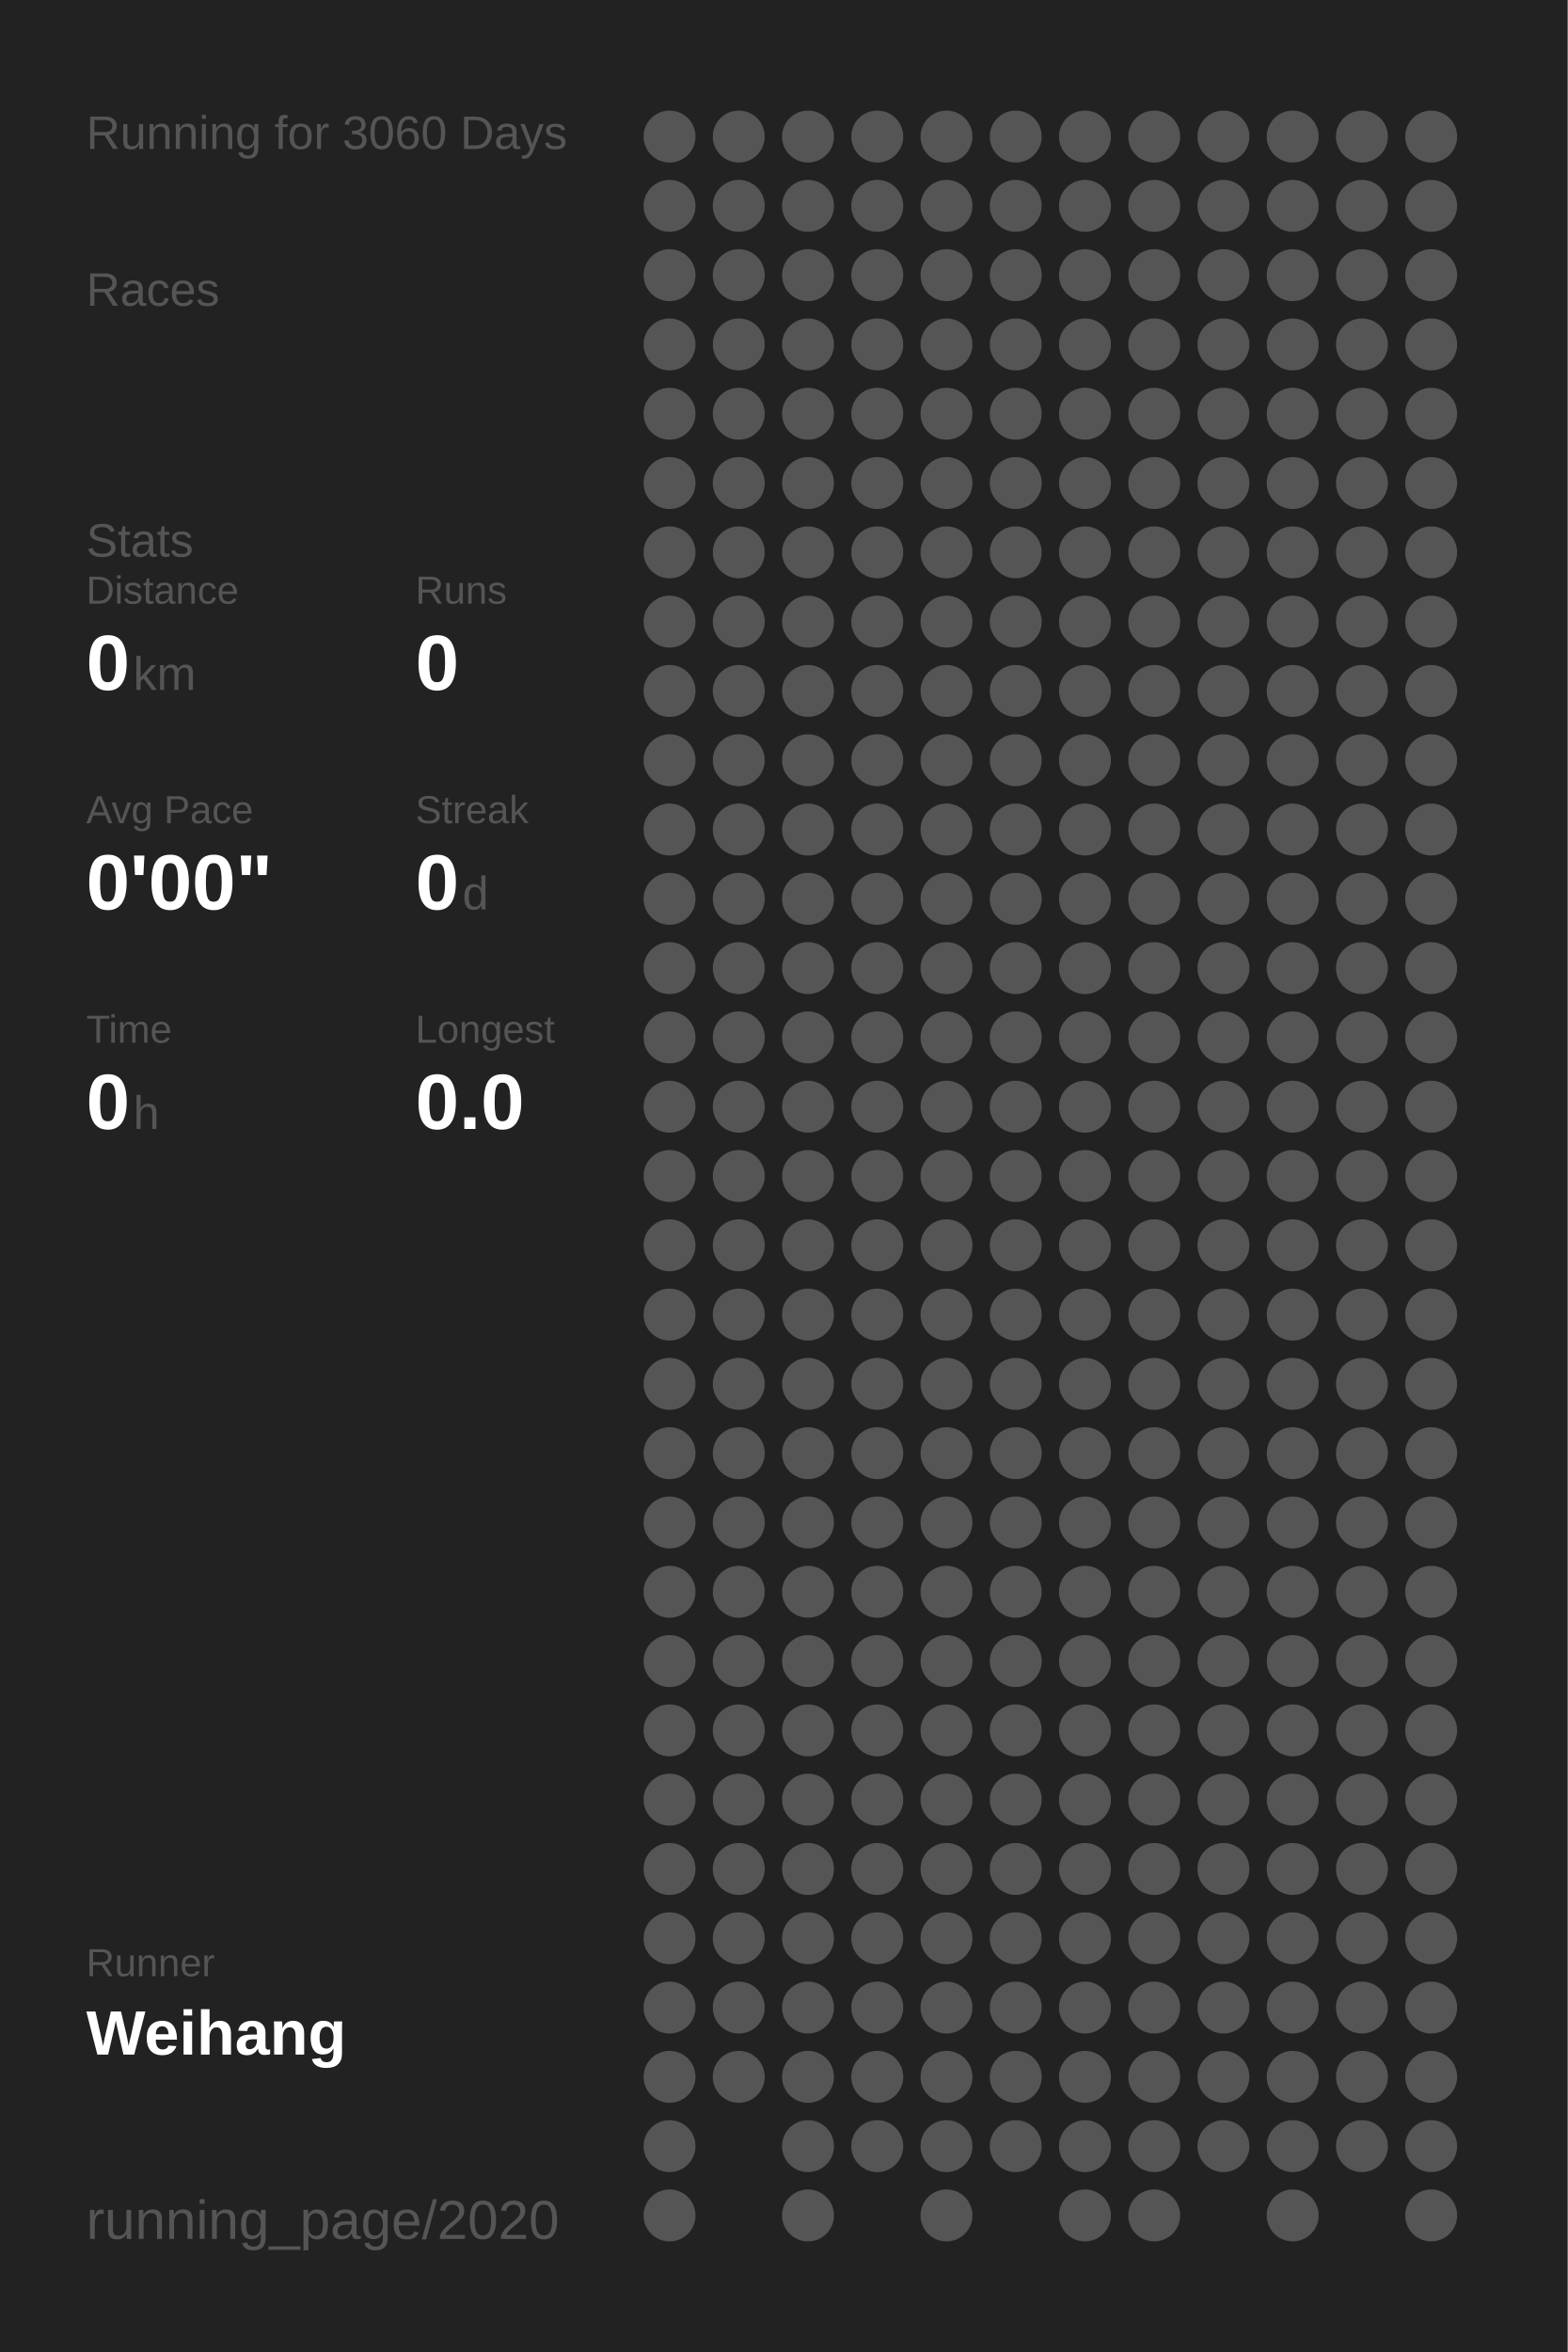
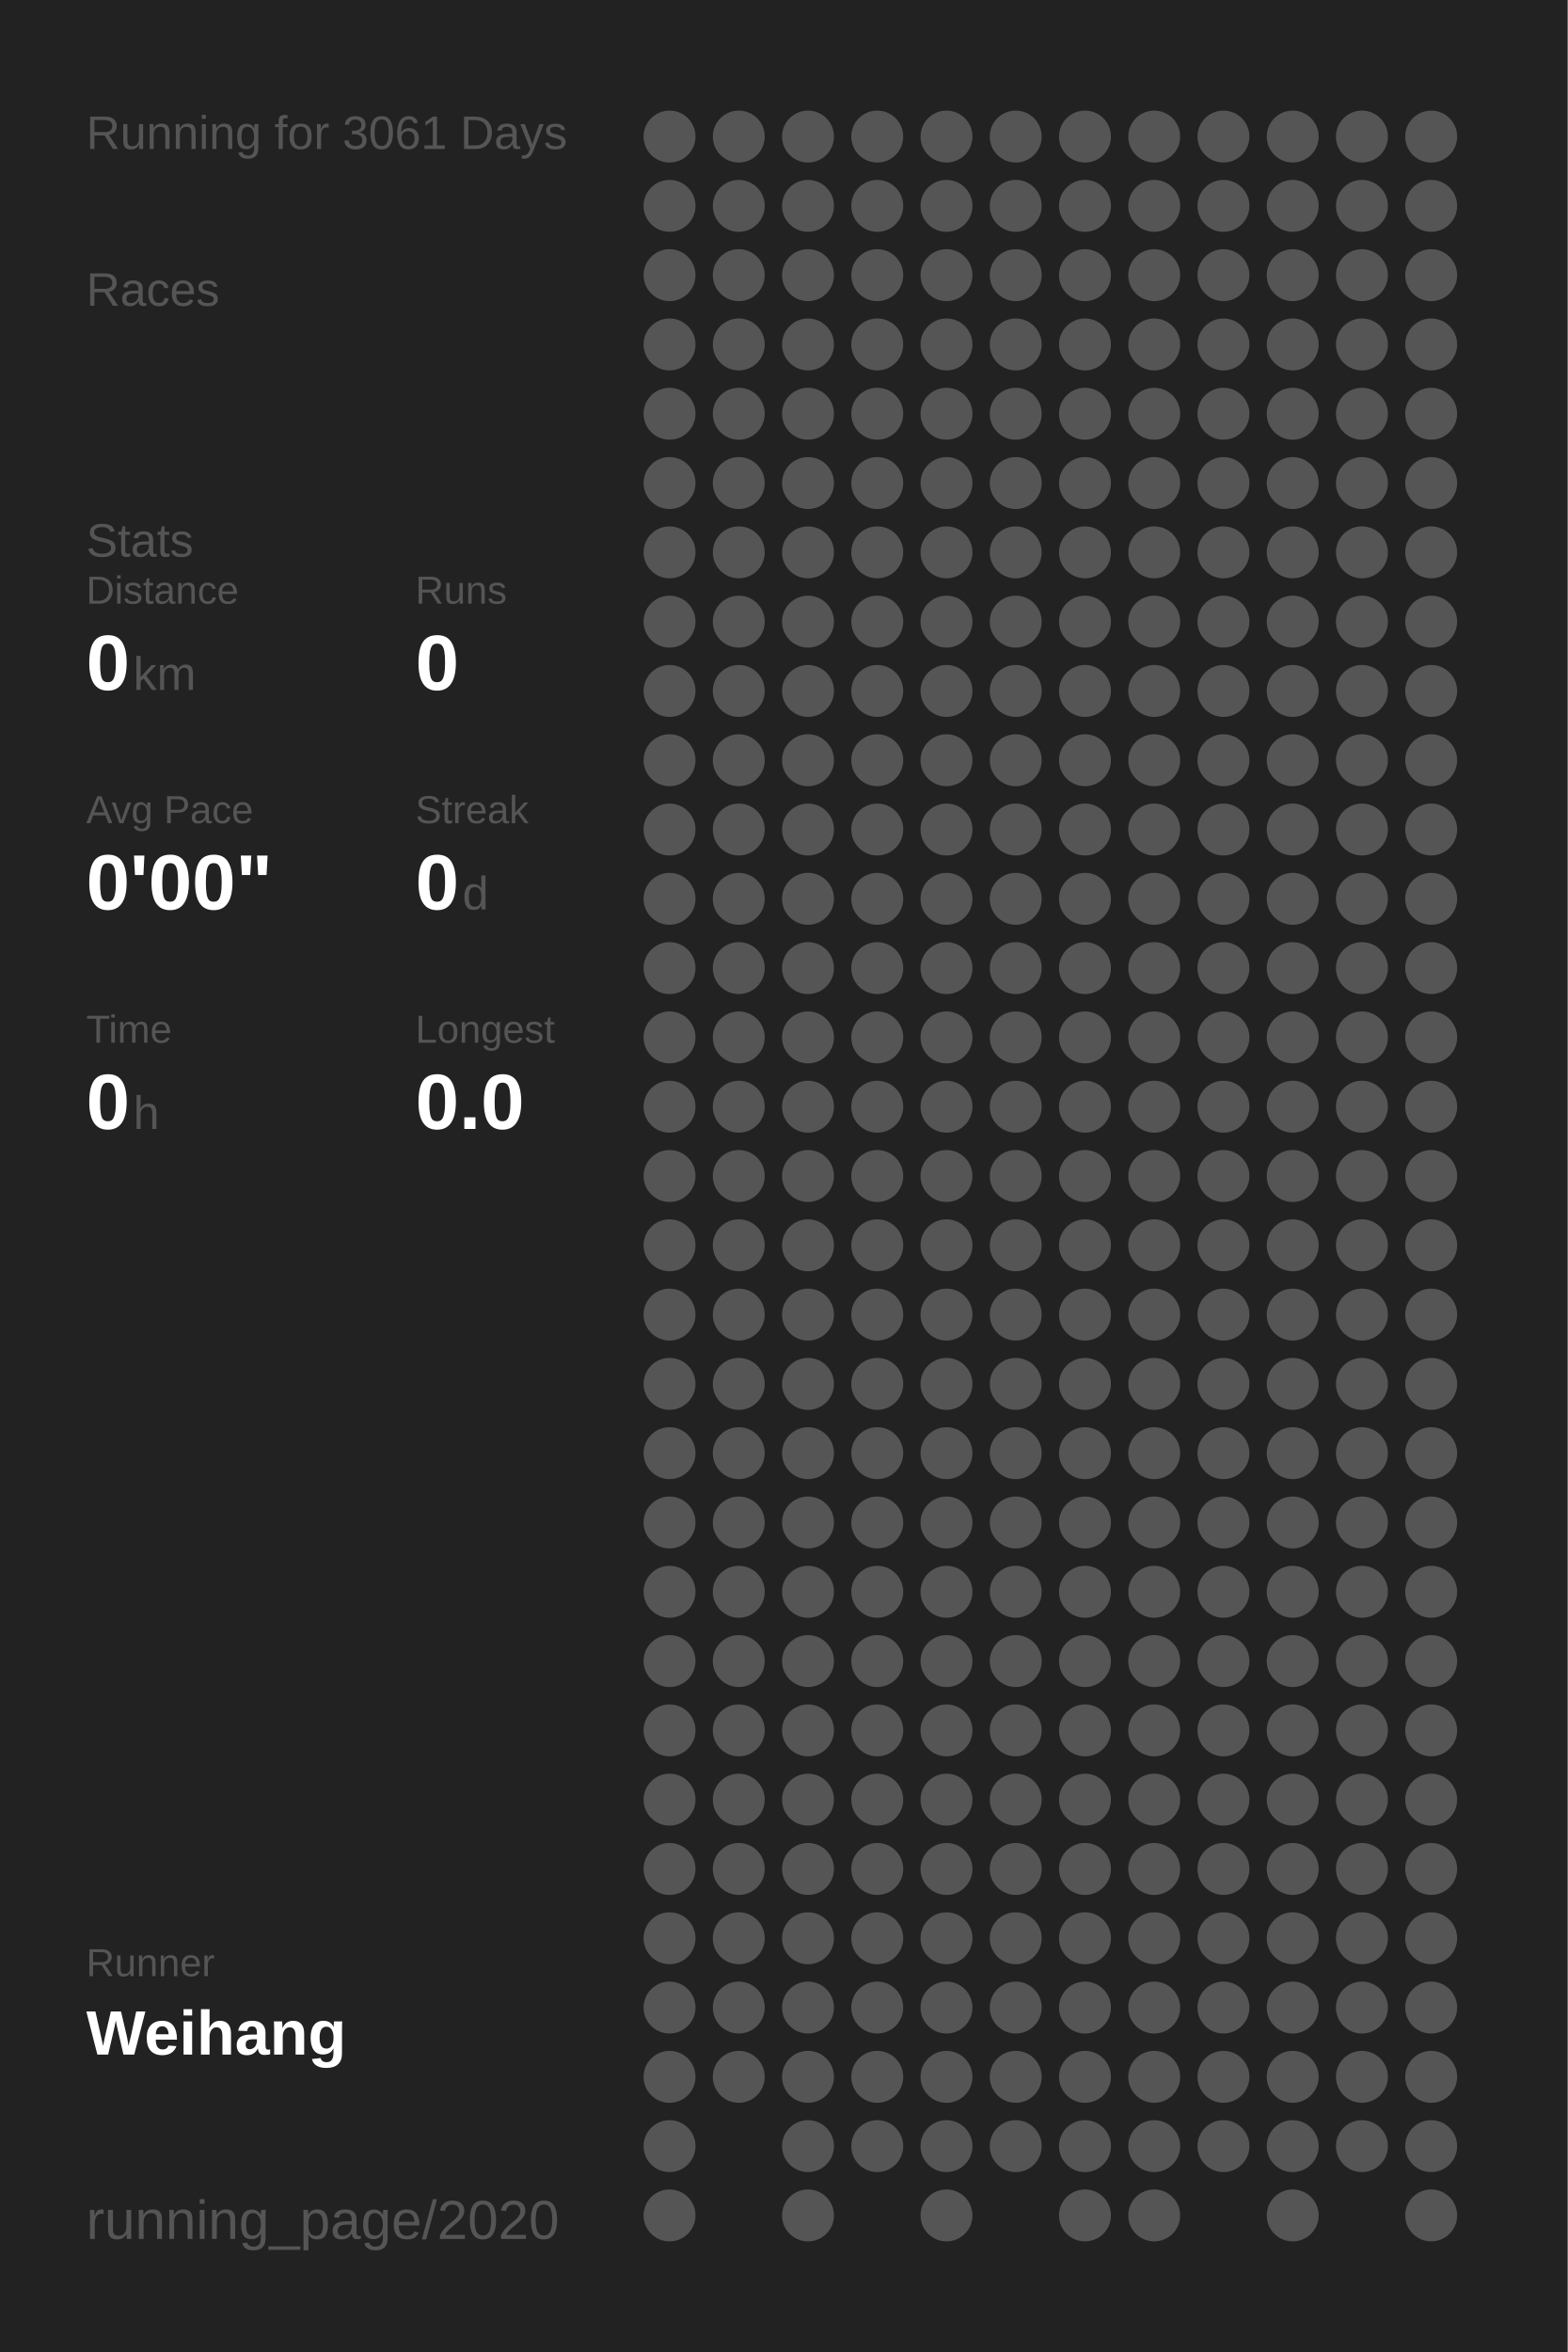
<svg xmlns="http://www.w3.org/2000/svg" baseProfile="full" height="300mm" version="1.1" viewBox="0,0,200,300" width="200mm">
  <defs />
  <rect fill="#222222" height="300" width="200" x="0" y="0" />
-   <text fill="#555555" style="font-size:6px; font-family:Arial;" x="11" y="19">Running for 3060 Days</text>
+   <text fill="#555555" style="font-size:6px; font-family:Arial;" x="11" y="19">Running for 3061 Days</text>
  <text fill="#555555" style="font-size:6px; font-family:Arial;" x="11" y="39">Races</text>
  <text fill="#555555" style="font-size:6px; font-family:Arial;" x="11" y="71">Stats</text>
  <text fill="#555555" style="font-size:5px; font-family:Arial;" x="11" y="77">Distance</text>
  <text fill="#FFFFFF" style="font-size:10px; font-family:Arial; font-weight:bold;" x="11" y="88">0</text>
  <text fill="#555555" style="font-size:6px; font-family:Arial;" x="17" y="88">km</text>
  <text fill="#555555" style="font-size:5px; font-family:Arial;" x="53" y="77">Runs</text>
  <text fill="#FFFFFF" style="font-size:10px; font-family:Arial; font-weight:bold;" x="53" y="88">0</text>
  <text fill="#555555" style="font-size:5px; font-family:Arial;" x="11" y="105">Avg Pace</text>
  <text fill="#FFFFFF" style="font-size:10px; font-family:Arial; font-weight:bold;" x="11" y="116">0'00"</text>
  <text fill="#555555" style="font-size:5px; font-family:Arial;" x="53" y="105">Streak</text>
  <text fill="#FFFFFF" style="font-size:10px; font-family:Arial; font-weight:bold;" x="53" y="116">0</text>
  <text fill="#555555" style="font-size:6px; font-family:Arial;" x="59" y="116">d</text>
  <text fill="#555555" style="font-size:5px; font-family:Arial;" x="11" y="133">Time</text>
  <text fill="#FFFFFF" style="font-size:10px; font-family:Arial; font-weight:bold;" x="11" y="144">0</text>
  <text fill="#555555" style="font-size:6px; font-family:Arial;" x="17" y="144">h</text>
  <text fill="#555555" style="font-size:5px; font-family:Arial;" x="53" y="133">Longest</text>
  <text fill="#FFFFFF" style="font-size:10px; font-family:Arial; font-weight:bold;" x="53" y="144">0.0</text>
  <text fill="#555555" style="font-size:5px; font-family:Arial;" x="11" y="252.065">Runner</text>
  <text fill="#FFFFFF" style="font-size:8px; font-family:Arial; font-weight:bold;" x="11" y="262.065">Weihang</text>
  <text fill="#555555" style="font-size:7px; font-family:Arial;" x="11" y="285.581">running_page/2020</text>
  <circle cx="85.417" cy="17.419" fill="#555555" r="3.312" />
  <circle cx="85.417" cy="26.258" fill="#555555" r="3.312" />
  <circle cx="85.417" cy="35.097" fill="#555555" r="3.312" />
  <circle cx="85.417" cy="43.935" fill="#555555" r="3.312" />
  <circle cx="85.417" cy="52.774" fill="#555555" r="3.312" />
  <circle cx="85.417" cy="61.613" fill="#555555" r="3.312" />
  <circle cx="85.417" cy="70.452" fill="#555555" r="3.312" />
  <circle cx="85.417" cy="79.29" fill="#555555" r="3.312" />
  <circle cx="85.417" cy="88.129" fill="#555555" r="3.312" />
  <circle cx="85.417" cy="96.968" fill="#555555" r="3.312" />
  <circle cx="85.417" cy="105.806" fill="#555555" r="3.312" />
  <circle cx="85.417" cy="114.645" fill="#555555" r="3.312" />
  <circle cx="85.417" cy="123.484" fill="#555555" r="3.312" />
  <circle cx="85.417" cy="132.323" fill="#555555" r="3.312" />
  <circle cx="85.417" cy="141.161" fill="#555555" r="3.312" />
  <circle cx="85.417" cy="150" fill="#555555" r="3.312" />
  <circle cx="85.417" cy="158.839" fill="#555555" r="3.312" />
  <circle cx="85.417" cy="167.677" fill="#555555" r="3.312" />
  <circle cx="85.417" cy="176.516" fill="#555555" r="3.312" />
  <circle cx="85.417" cy="185.355" fill="#555555" r="3.312" />
  <circle cx="85.417" cy="194.194" fill="#555555" r="3.312" />
  <circle cx="85.417" cy="203.032" fill="#555555" r="3.312" />
  <circle cx="85.417" cy="211.871" fill="#555555" r="3.312" />
  <circle cx="85.417" cy="220.71" fill="#555555" r="3.312" />
  <circle cx="85.417" cy="229.548" fill="#555555" r="3.312" />
  <circle cx="85.417" cy="238.387" fill="#555555" r="3.312" />
  <circle cx="85.417" cy="247.226" fill="#555555" r="3.312" />
  <circle cx="85.417" cy="256.065" fill="#555555" r="3.312" />
  <circle cx="85.417" cy="264.903" fill="#555555" r="3.312" />
  <circle cx="85.417" cy="273.742" fill="#555555" r="3.312" />
  <circle cx="85.417" cy="282.581" fill="#555555" r="3.312" />
  <circle cx="94.25" cy="17.419" fill="#555555" r="3.312" />
  <circle cx="94.25" cy="26.258" fill="#555555" r="3.312" />
  <circle cx="94.25" cy="35.097" fill="#555555" r="3.312" />
  <circle cx="94.25" cy="43.935" fill="#555555" r="3.312" />
  <circle cx="94.25" cy="52.774" fill="#555555" r="3.312" />
  <circle cx="94.25" cy="61.613" fill="#555555" r="3.312" />
  <circle cx="94.25" cy="70.452" fill="#555555" r="3.312" />
  <circle cx="94.25" cy="79.29" fill="#555555" r="3.312" />
  <circle cx="94.25" cy="88.129" fill="#555555" r="3.312" />
  <circle cx="94.25" cy="96.968" fill="#555555" r="3.312" />
  <circle cx="94.25" cy="105.806" fill="#555555" r="3.312" />
  <circle cx="94.25" cy="114.645" fill="#555555" r="3.312" />
  <circle cx="94.25" cy="123.484" fill="#555555" r="3.312" />
  <circle cx="94.25" cy="132.323" fill="#555555" r="3.312" />
  <circle cx="94.25" cy="141.161" fill="#555555" r="3.312" />
  <circle cx="94.25" cy="150" fill="#555555" r="3.312" />
  <circle cx="94.25" cy="158.839" fill="#555555" r="3.312" />
  <circle cx="94.25" cy="167.677" fill="#555555" r="3.312" />
  <circle cx="94.25" cy="176.516" fill="#555555" r="3.312" />
  <circle cx="94.25" cy="185.355" fill="#555555" r="3.312" />
  <circle cx="94.25" cy="194.194" fill="#555555" r="3.312" />
  <circle cx="94.25" cy="203.032" fill="#555555" r="3.312" />
  <circle cx="94.25" cy="211.871" fill="#555555" r="3.312" />
  <circle cx="94.25" cy="220.71" fill="#555555" r="3.312" />
  <circle cx="94.25" cy="229.548" fill="#555555" r="3.312" />
  <circle cx="94.25" cy="238.387" fill="#555555" r="3.312" />
  <circle cx="94.25" cy="247.226" fill="#555555" r="3.312" />
  <circle cx="94.25" cy="256.065" fill="#555555" r="3.312" />
  <circle cx="94.25" cy="264.903" fill="#555555" r="3.312" />
  <circle cx="103.083" cy="17.419" fill="#555555" r="3.312" />
  <circle cx="103.083" cy="26.258" fill="#555555" r="3.312" />
  <circle cx="103.083" cy="35.097" fill="#555555" r="3.312" />
  <circle cx="103.083" cy="43.935" fill="#555555" r="3.312" />
  <circle cx="103.083" cy="52.774" fill="#555555" r="3.312" />
  <circle cx="103.083" cy="61.613" fill="#555555" r="3.312" />
  <circle cx="103.083" cy="70.452" fill="#555555" r="3.312" />
  <circle cx="103.083" cy="79.29" fill="#555555" r="3.312" />
  <circle cx="103.083" cy="88.129" fill="#555555" r="3.312" />
  <circle cx="103.083" cy="96.968" fill="#555555" r="3.312" />
  <circle cx="103.083" cy="105.806" fill="#555555" r="3.312" />
  <circle cx="103.083" cy="114.645" fill="#555555" r="3.312" />
  <circle cx="103.083" cy="123.484" fill="#555555" r="3.312" />
  <circle cx="103.083" cy="132.323" fill="#555555" r="3.312" />
  <circle cx="103.083" cy="141.161" fill="#555555" r="3.312" />
  <circle cx="103.083" cy="150" fill="#555555" r="3.312" />
  <circle cx="103.083" cy="158.839" fill="#555555" r="3.312" />
  <circle cx="103.083" cy="167.677" fill="#555555" r="3.312" />
  <circle cx="103.083" cy="176.516" fill="#555555" r="3.312" />
  <circle cx="103.083" cy="185.355" fill="#555555" r="3.312" />
  <circle cx="103.083" cy="194.194" fill="#555555" r="3.312" />
  <circle cx="103.083" cy="203.032" fill="#555555" r="3.312" />
  <circle cx="103.083" cy="211.871" fill="#555555" r="3.312" />
  <circle cx="103.083" cy="220.71" fill="#555555" r="3.312" />
  <circle cx="103.083" cy="229.548" fill="#555555" r="3.312" />
  <circle cx="103.083" cy="238.387" fill="#555555" r="3.312" />
  <circle cx="103.083" cy="247.226" fill="#555555" r="3.312" />
  <circle cx="103.083" cy="256.065" fill="#555555" r="3.312" />
  <circle cx="103.083" cy="264.903" fill="#555555" r="3.312" />
  <circle cx="103.083" cy="273.742" fill="#555555" r="3.312" />
  <circle cx="103.083" cy="282.581" fill="#555555" r="3.312" />
  <circle cx="111.917" cy="17.419" fill="#555555" r="3.312" />
  <circle cx="111.917" cy="26.258" fill="#555555" r="3.312" />
  <circle cx="111.917" cy="35.097" fill="#555555" r="3.312" />
  <circle cx="111.917" cy="43.935" fill="#555555" r="3.312" />
  <circle cx="111.917" cy="52.774" fill="#555555" r="3.312" />
  <circle cx="111.917" cy="61.613" fill="#555555" r="3.312" />
  <circle cx="111.917" cy="70.452" fill="#555555" r="3.312" />
  <circle cx="111.917" cy="79.29" fill="#555555" r="3.312" />
  <circle cx="111.917" cy="88.129" fill="#555555" r="3.312" />
  <circle cx="111.917" cy="96.968" fill="#555555" r="3.312" />
  <circle cx="111.917" cy="105.806" fill="#555555" r="3.312" />
  <circle cx="111.917" cy="114.645" fill="#555555" r="3.312" />
  <circle cx="111.917" cy="123.484" fill="#555555" r="3.312" />
  <circle cx="111.917" cy="132.323" fill="#555555" r="3.312" />
  <circle cx="111.917" cy="141.161" fill="#555555" r="3.312" />
  <circle cx="111.917" cy="150" fill="#555555" r="3.312" />
  <circle cx="111.917" cy="158.839" fill="#555555" r="3.312" />
  <circle cx="111.917" cy="167.677" fill="#555555" r="3.312" />
  <circle cx="111.917" cy="176.516" fill="#555555" r="3.312" />
  <circle cx="111.917" cy="185.355" fill="#555555" r="3.312" />
  <circle cx="111.917" cy="194.194" fill="#555555" r="3.312" />
  <circle cx="111.917" cy="203.032" fill="#555555" r="3.312" />
  <circle cx="111.917" cy="211.871" fill="#555555" r="3.312" />
  <circle cx="111.917" cy="220.71" fill="#555555" r="3.312" />
  <circle cx="111.917" cy="229.548" fill="#555555" r="3.312" />
  <circle cx="111.917" cy="238.387" fill="#555555" r="3.312" />
  <circle cx="111.917" cy="247.226" fill="#555555" r="3.312" />
  <circle cx="111.917" cy="256.065" fill="#555555" r="3.312" />
  <circle cx="111.917" cy="264.903" fill="#555555" r="3.312" />
  <circle cx="111.917" cy="273.742" fill="#555555" r="3.312" />
  <circle cx="120.75" cy="17.419" fill="#555555" r="3.312" />
  <circle cx="120.75" cy="26.258" fill="#555555" r="3.312" />
  <circle cx="120.75" cy="35.097" fill="#555555" r="3.312" />
  <circle cx="120.75" cy="43.935" fill="#555555" r="3.312" />
  <circle cx="120.75" cy="52.774" fill="#555555" r="3.312" />
  <circle cx="120.75" cy="61.613" fill="#555555" r="3.312" />
  <circle cx="120.75" cy="70.452" fill="#555555" r="3.312" />
  <circle cx="120.75" cy="79.29" fill="#555555" r="3.312" />
  <circle cx="120.75" cy="88.129" fill="#555555" r="3.312" />
  <circle cx="120.75" cy="96.968" fill="#555555" r="3.312" />
  <circle cx="120.75" cy="105.806" fill="#555555" r="3.312" />
  <circle cx="120.75" cy="114.645" fill="#555555" r="3.312" />
  <circle cx="120.75" cy="123.484" fill="#555555" r="3.312" />
  <circle cx="120.75" cy="132.323" fill="#555555" r="3.312" />
  <circle cx="120.75" cy="141.161" fill="#555555" r="3.312" />
  <circle cx="120.75" cy="150" fill="#555555" r="3.312" />
  <circle cx="120.75" cy="158.839" fill="#555555" r="3.312" />
  <circle cx="120.75" cy="167.677" fill="#555555" r="3.312" />
  <circle cx="120.75" cy="176.516" fill="#555555" r="3.312" />
  <circle cx="120.75" cy="185.355" fill="#555555" r="3.312" />
  <circle cx="120.75" cy="194.194" fill="#555555" r="3.312" />
  <circle cx="120.75" cy="203.032" fill="#555555" r="3.312" />
  <circle cx="120.75" cy="211.871" fill="#555555" r="3.312" />
  <circle cx="120.75" cy="220.71" fill="#555555" r="3.312" />
  <circle cx="120.75" cy="229.548" fill="#555555" r="3.312" />
  <circle cx="120.75" cy="238.387" fill="#555555" r="3.312" />
  <circle cx="120.75" cy="247.226" fill="#555555" r="3.312" />
  <circle cx="120.75" cy="256.065" fill="#555555" r="3.312" />
  <circle cx="120.75" cy="264.903" fill="#555555" r="3.312" />
  <circle cx="120.75" cy="273.742" fill="#555555" r="3.312" />
  <circle cx="120.75" cy="282.581" fill="#555555" r="3.312" />
  <circle cx="129.583" cy="17.419" fill="#555555" r="3.312" />
  <circle cx="129.583" cy="26.258" fill="#555555" r="3.312" />
  <circle cx="129.583" cy="35.097" fill="#555555" r="3.312" />
  <circle cx="129.583" cy="43.935" fill="#555555" r="3.312" />
  <circle cx="129.583" cy="52.774" fill="#555555" r="3.312" />
  <circle cx="129.583" cy="61.613" fill="#555555" r="3.312" />
  <circle cx="129.583" cy="70.452" fill="#555555" r="3.312" />
  <circle cx="129.583" cy="79.29" fill="#555555" r="3.312" />
  <circle cx="129.583" cy="88.129" fill="#555555" r="3.312" />
  <circle cx="129.583" cy="96.968" fill="#555555" r="3.312" />
  <circle cx="129.583" cy="105.806" fill="#555555" r="3.312" />
  <circle cx="129.583" cy="114.645" fill="#555555" r="3.312" />
  <circle cx="129.583" cy="123.484" fill="#555555" r="3.312" />
  <circle cx="129.583" cy="132.323" fill="#555555" r="3.312" />
  <circle cx="129.583" cy="141.161" fill="#555555" r="3.312" />
  <circle cx="129.583" cy="150" fill="#555555" r="3.312" />
  <circle cx="129.583" cy="158.839" fill="#555555" r="3.312" />
  <circle cx="129.583" cy="167.677" fill="#555555" r="3.312" />
  <circle cx="129.583" cy="176.516" fill="#555555" r="3.312" />
  <circle cx="129.583" cy="185.355" fill="#555555" r="3.312" />
  <circle cx="129.583" cy="194.194" fill="#555555" r="3.312" />
  <circle cx="129.583" cy="203.032" fill="#555555" r="3.312" />
  <circle cx="129.583" cy="211.871" fill="#555555" r="3.312" />
  <circle cx="129.583" cy="220.71" fill="#555555" r="3.312" />
  <circle cx="129.583" cy="229.548" fill="#555555" r="3.312" />
  <circle cx="129.583" cy="238.387" fill="#555555" r="3.312" />
  <circle cx="129.583" cy="247.226" fill="#555555" r="3.312" />
  <circle cx="129.583" cy="256.065" fill="#555555" r="3.312" />
  <circle cx="129.583" cy="264.903" fill="#555555" r="3.312" />
  <circle cx="129.583" cy="273.742" fill="#555555" r="3.312" />
  <circle cx="138.417" cy="17.419" fill="#555555" r="3.312" />
  <circle cx="138.417" cy="26.258" fill="#555555" r="3.312" />
  <circle cx="138.417" cy="35.097" fill="#555555" r="3.312" />
  <circle cx="138.417" cy="43.935" fill="#555555" r="3.312" />
  <circle cx="138.417" cy="52.774" fill="#555555" r="3.312" />
  <circle cx="138.417" cy="61.613" fill="#555555" r="3.312" />
  <circle cx="138.417" cy="70.452" fill="#555555" r="3.312" />
  <circle cx="138.417" cy="79.29" fill="#555555" r="3.312" />
  <circle cx="138.417" cy="88.129" fill="#555555" r="3.312" />
  <circle cx="138.417" cy="96.968" fill="#555555" r="3.312" />
  <circle cx="138.417" cy="105.806" fill="#555555" r="3.312" />
  <circle cx="138.417" cy="114.645" fill="#555555" r="3.312" />
  <circle cx="138.417" cy="123.484" fill="#555555" r="3.312" />
  <circle cx="138.417" cy="132.323" fill="#555555" r="3.312" />
  <circle cx="138.417" cy="141.161" fill="#555555" r="3.312" />
  <circle cx="138.417" cy="150" fill="#555555" r="3.312" />
  <circle cx="138.417" cy="158.839" fill="#555555" r="3.312" />
  <circle cx="138.417" cy="167.677" fill="#555555" r="3.312" />
  <circle cx="138.417" cy="176.516" fill="#555555" r="3.312" />
  <circle cx="138.417" cy="185.355" fill="#555555" r="3.312" />
  <circle cx="138.417" cy="194.194" fill="#555555" r="3.312" />
  <circle cx="138.417" cy="203.032" fill="#555555" r="3.312" />
  <circle cx="138.417" cy="211.871" fill="#555555" r="3.312" />
  <circle cx="138.417" cy="220.71" fill="#555555" r="3.312" />
  <circle cx="138.417" cy="229.548" fill="#555555" r="3.312" />
  <circle cx="138.417" cy="238.387" fill="#555555" r="3.312" />
  <circle cx="138.417" cy="247.226" fill="#555555" r="3.312" />
  <circle cx="138.417" cy="256.065" fill="#555555" r="3.312" />
  <circle cx="138.417" cy="264.903" fill="#555555" r="3.312" />
  <circle cx="138.417" cy="273.742" fill="#555555" r="3.312" />
  <circle cx="138.417" cy="282.581" fill="#555555" r="3.312" />
  <circle cx="147.25" cy="17.419" fill="#555555" r="3.312" />
  <circle cx="147.25" cy="26.258" fill="#555555" r="3.312" />
  <circle cx="147.25" cy="35.097" fill="#555555" r="3.312" />
  <circle cx="147.25" cy="43.935" fill="#555555" r="3.312" />
  <circle cx="147.25" cy="52.774" fill="#555555" r="3.312" />
  <circle cx="147.25" cy="61.613" fill="#555555" r="3.312" />
  <circle cx="147.25" cy="70.452" fill="#555555" r="3.312" />
  <circle cx="147.25" cy="79.29" fill="#555555" r="3.312" />
  <circle cx="147.25" cy="88.129" fill="#555555" r="3.312" />
  <circle cx="147.25" cy="96.968" fill="#555555" r="3.312" />
  <circle cx="147.25" cy="105.806" fill="#555555" r="3.312" />
  <circle cx="147.25" cy="114.645" fill="#555555" r="3.312" />
  <circle cx="147.25" cy="123.484" fill="#555555" r="3.312" />
  <circle cx="147.25" cy="132.323" fill="#555555" r="3.312" />
  <circle cx="147.25" cy="141.161" fill="#555555" r="3.312" />
  <circle cx="147.25" cy="150" fill="#555555" r="3.312" />
  <circle cx="147.25" cy="158.839" fill="#555555" r="3.312" />
  <circle cx="147.25" cy="167.677" fill="#555555" r="3.312" />
  <circle cx="147.25" cy="176.516" fill="#555555" r="3.312" />
  <circle cx="147.25" cy="185.355" fill="#555555" r="3.312" />
  <circle cx="147.25" cy="194.194" fill="#555555" r="3.312" />
  <circle cx="147.25" cy="203.032" fill="#555555" r="3.312" />
  <circle cx="147.25" cy="211.871" fill="#555555" r="3.312" />
  <circle cx="147.25" cy="220.71" fill="#555555" r="3.312" />
  <circle cx="147.25" cy="229.548" fill="#555555" r="3.312" />
  <circle cx="147.25" cy="238.387" fill="#555555" r="3.312" />
  <circle cx="147.25" cy="247.226" fill="#555555" r="3.312" />
  <circle cx="147.25" cy="256.065" fill="#555555" r="3.312" />
  <circle cx="147.25" cy="264.903" fill="#555555" r="3.312" />
  <circle cx="147.25" cy="273.742" fill="#555555" r="3.312" />
  <circle cx="147.25" cy="282.581" fill="#555555" r="3.312" />
  <circle cx="156.083" cy="17.419" fill="#555555" r="3.312" />
  <circle cx="156.083" cy="26.258" fill="#555555" r="3.312" />
  <circle cx="156.083" cy="35.097" fill="#555555" r="3.312" />
  <circle cx="156.083" cy="43.935" fill="#555555" r="3.312" />
  <circle cx="156.083" cy="52.774" fill="#555555" r="3.312" />
  <circle cx="156.083" cy="61.613" fill="#555555" r="3.312" />
  <circle cx="156.083" cy="70.452" fill="#555555" r="3.312" />
  <circle cx="156.083" cy="79.29" fill="#555555" r="3.312" />
  <circle cx="156.083" cy="88.129" fill="#555555" r="3.312" />
  <circle cx="156.083" cy="96.968" fill="#555555" r="3.312" />
  <circle cx="156.083" cy="105.806" fill="#555555" r="3.312" />
  <circle cx="156.083" cy="114.645" fill="#555555" r="3.312" />
  <circle cx="156.083" cy="123.484" fill="#555555" r="3.312" />
  <circle cx="156.083" cy="132.323" fill="#555555" r="3.312" />
  <circle cx="156.083" cy="141.161" fill="#555555" r="3.312" />
  <circle cx="156.083" cy="150" fill="#555555" r="3.312" />
  <circle cx="156.083" cy="158.839" fill="#555555" r="3.312" />
  <circle cx="156.083" cy="167.677" fill="#555555" r="3.312" />
  <circle cx="156.083" cy="176.516" fill="#555555" r="3.312" />
  <circle cx="156.083" cy="185.355" fill="#555555" r="3.312" />
  <circle cx="156.083" cy="194.194" fill="#555555" r="3.312" />
  <circle cx="156.083" cy="203.032" fill="#555555" r="3.312" />
  <circle cx="156.083" cy="211.871" fill="#555555" r="3.312" />
  <circle cx="156.083" cy="220.71" fill="#555555" r="3.312" />
  <circle cx="156.083" cy="229.548" fill="#555555" r="3.312" />
  <circle cx="156.083" cy="238.387" fill="#555555" r="3.312" />
  <circle cx="156.083" cy="247.226" fill="#555555" r="3.312" />
  <circle cx="156.083" cy="256.065" fill="#555555" r="3.312" />
  <circle cx="156.083" cy="264.903" fill="#555555" r="3.312" />
  <circle cx="156.083" cy="273.742" fill="#555555" r="3.312" />
  <circle cx="164.917" cy="17.419" fill="#555555" r="3.312" />
  <circle cx="164.917" cy="26.258" fill="#555555" r="3.312" />
  <circle cx="164.917" cy="35.097" fill="#555555" r="3.312" />
  <circle cx="164.917" cy="43.935" fill="#555555" r="3.312" />
  <circle cx="164.917" cy="52.774" fill="#555555" r="3.312" />
  <circle cx="164.917" cy="61.613" fill="#555555" r="3.312" />
  <circle cx="164.917" cy="70.452" fill="#555555" r="3.312" />
  <circle cx="164.917" cy="79.29" fill="#555555" r="3.312" />
  <circle cx="164.917" cy="88.129" fill="#555555" r="3.312" />
  <circle cx="164.917" cy="96.968" fill="#555555" r="3.312" />
  <circle cx="164.917" cy="105.806" fill="#555555" r="3.312" />
  <circle cx="164.917" cy="114.645" fill="#555555" r="3.312" />
  <circle cx="164.917" cy="123.484" fill="#555555" r="3.312" />
  <circle cx="164.917" cy="132.323" fill="#555555" r="3.312" />
  <circle cx="164.917" cy="141.161" fill="#555555" r="3.312" />
  <circle cx="164.917" cy="150" fill="#555555" r="3.312" />
  <circle cx="164.917" cy="158.839" fill="#555555" r="3.312" />
  <circle cx="164.917" cy="167.677" fill="#555555" r="3.312" />
  <circle cx="164.917" cy="176.516" fill="#555555" r="3.312" />
  <circle cx="164.917" cy="185.355" fill="#555555" r="3.312" />
  <circle cx="164.917" cy="194.194" fill="#555555" r="3.312" />
  <circle cx="164.917" cy="203.032" fill="#555555" r="3.312" />
  <circle cx="164.917" cy="211.871" fill="#555555" r="3.312" />
  <circle cx="164.917" cy="220.71" fill="#555555" r="3.312" />
  <circle cx="164.917" cy="229.548" fill="#555555" r="3.312" />
  <circle cx="164.917" cy="238.387" fill="#555555" r="3.312" />
  <circle cx="164.917" cy="247.226" fill="#555555" r="3.312" />
  <circle cx="164.917" cy="256.065" fill="#555555" r="3.312" />
  <circle cx="164.917" cy="264.903" fill="#555555" r="3.312" />
  <circle cx="164.917" cy="273.742" fill="#555555" r="3.312" />
  <circle cx="164.917" cy="282.581" fill="#555555" r="3.312" />
  <circle cx="173.75" cy="17.419" fill="#555555" r="3.312" />
  <circle cx="173.75" cy="26.258" fill="#555555" r="3.312" />
  <circle cx="173.75" cy="35.097" fill="#555555" r="3.312" />
  <circle cx="173.75" cy="43.935" fill="#555555" r="3.312" />
  <circle cx="173.75" cy="52.774" fill="#555555" r="3.312" />
  <circle cx="173.75" cy="61.613" fill="#555555" r="3.312" />
  <circle cx="173.75" cy="70.452" fill="#555555" r="3.312" />
  <circle cx="173.75" cy="79.29" fill="#555555" r="3.312" />
  <circle cx="173.75" cy="88.129" fill="#555555" r="3.312" />
  <circle cx="173.75" cy="96.968" fill="#555555" r="3.312" />
  <circle cx="173.75" cy="105.806" fill="#555555" r="3.312" />
  <circle cx="173.75" cy="114.645" fill="#555555" r="3.312" />
  <circle cx="173.75" cy="123.484" fill="#555555" r="3.312" />
  <circle cx="173.75" cy="132.323" fill="#555555" r="3.312" />
  <circle cx="173.75" cy="141.161" fill="#555555" r="3.312" />
  <circle cx="173.75" cy="150" fill="#555555" r="3.312" />
  <circle cx="173.75" cy="158.839" fill="#555555" r="3.312" />
  <circle cx="173.75" cy="167.677" fill="#555555" r="3.312" />
  <circle cx="173.75" cy="176.516" fill="#555555" r="3.312" />
  <circle cx="173.75" cy="185.355" fill="#555555" r="3.312" />
  <circle cx="173.75" cy="194.194" fill="#555555" r="3.312" />
  <circle cx="173.75" cy="203.032" fill="#555555" r="3.312" />
  <circle cx="173.75" cy="211.871" fill="#555555" r="3.312" />
  <circle cx="173.75" cy="220.71" fill="#555555" r="3.312" />
  <circle cx="173.75" cy="229.548" fill="#555555" r="3.312" />
  <circle cx="173.75" cy="238.387" fill="#555555" r="3.312" />
  <circle cx="173.75" cy="247.226" fill="#555555" r="3.312" />
  <circle cx="173.75" cy="256.065" fill="#555555" r="3.312" />
  <circle cx="173.75" cy="264.903" fill="#555555" r="3.312" />
  <circle cx="173.75" cy="273.742" fill="#555555" r="3.312" />
  <circle cx="182.583" cy="17.419" fill="#555555" r="3.312" />
  <circle cx="182.583" cy="26.258" fill="#555555" r="3.312" />
  <circle cx="182.583" cy="35.097" fill="#555555" r="3.312" />
  <circle cx="182.583" cy="43.935" fill="#555555" r="3.312" />
  <circle cx="182.583" cy="52.774" fill="#555555" r="3.312" />
  <circle cx="182.583" cy="61.613" fill="#555555" r="3.312" />
  <circle cx="182.583" cy="70.452" fill="#555555" r="3.312" />
  <circle cx="182.583" cy="79.29" fill="#555555" r="3.312" />
  <circle cx="182.583" cy="88.129" fill="#555555" r="3.312" />
  <circle cx="182.583" cy="96.968" fill="#555555" r="3.312" />
  <circle cx="182.583" cy="105.806" fill="#555555" r="3.312" />
  <circle cx="182.583" cy="114.645" fill="#555555" r="3.312" />
  <circle cx="182.583" cy="123.484" fill="#555555" r="3.312" />
  <circle cx="182.583" cy="132.323" fill="#555555" r="3.312" />
  <circle cx="182.583" cy="141.161" fill="#555555" r="3.312" />
  <circle cx="182.583" cy="150" fill="#555555" r="3.312" />
  <circle cx="182.583" cy="158.839" fill="#555555" r="3.312" />
  <circle cx="182.583" cy="167.677" fill="#555555" r="3.312" />
  <circle cx="182.583" cy="176.516" fill="#555555" r="3.312" />
  <circle cx="182.583" cy="185.355" fill="#555555" r="3.312" />
  <circle cx="182.583" cy="194.194" fill="#555555" r="3.312" />
  <circle cx="182.583" cy="203.032" fill="#555555" r="3.312" />
  <circle cx="182.583" cy="211.871" fill="#555555" r="3.312" />
  <circle cx="182.583" cy="220.71" fill="#555555" r="3.312" />
  <circle cx="182.583" cy="229.548" fill="#555555" r="3.312" />
  <circle cx="182.583" cy="238.387" fill="#555555" r="3.312" />
  <circle cx="182.583" cy="247.226" fill="#555555" r="3.312" />
  <circle cx="182.583" cy="256.065" fill="#555555" r="3.312" />
  <circle cx="182.583" cy="264.903" fill="#555555" r="3.312" />
  <circle cx="182.583" cy="273.742" fill="#555555" r="3.312" />
  <circle cx="182.583" cy="282.581" fill="#555555" r="3.312" />
</svg>
